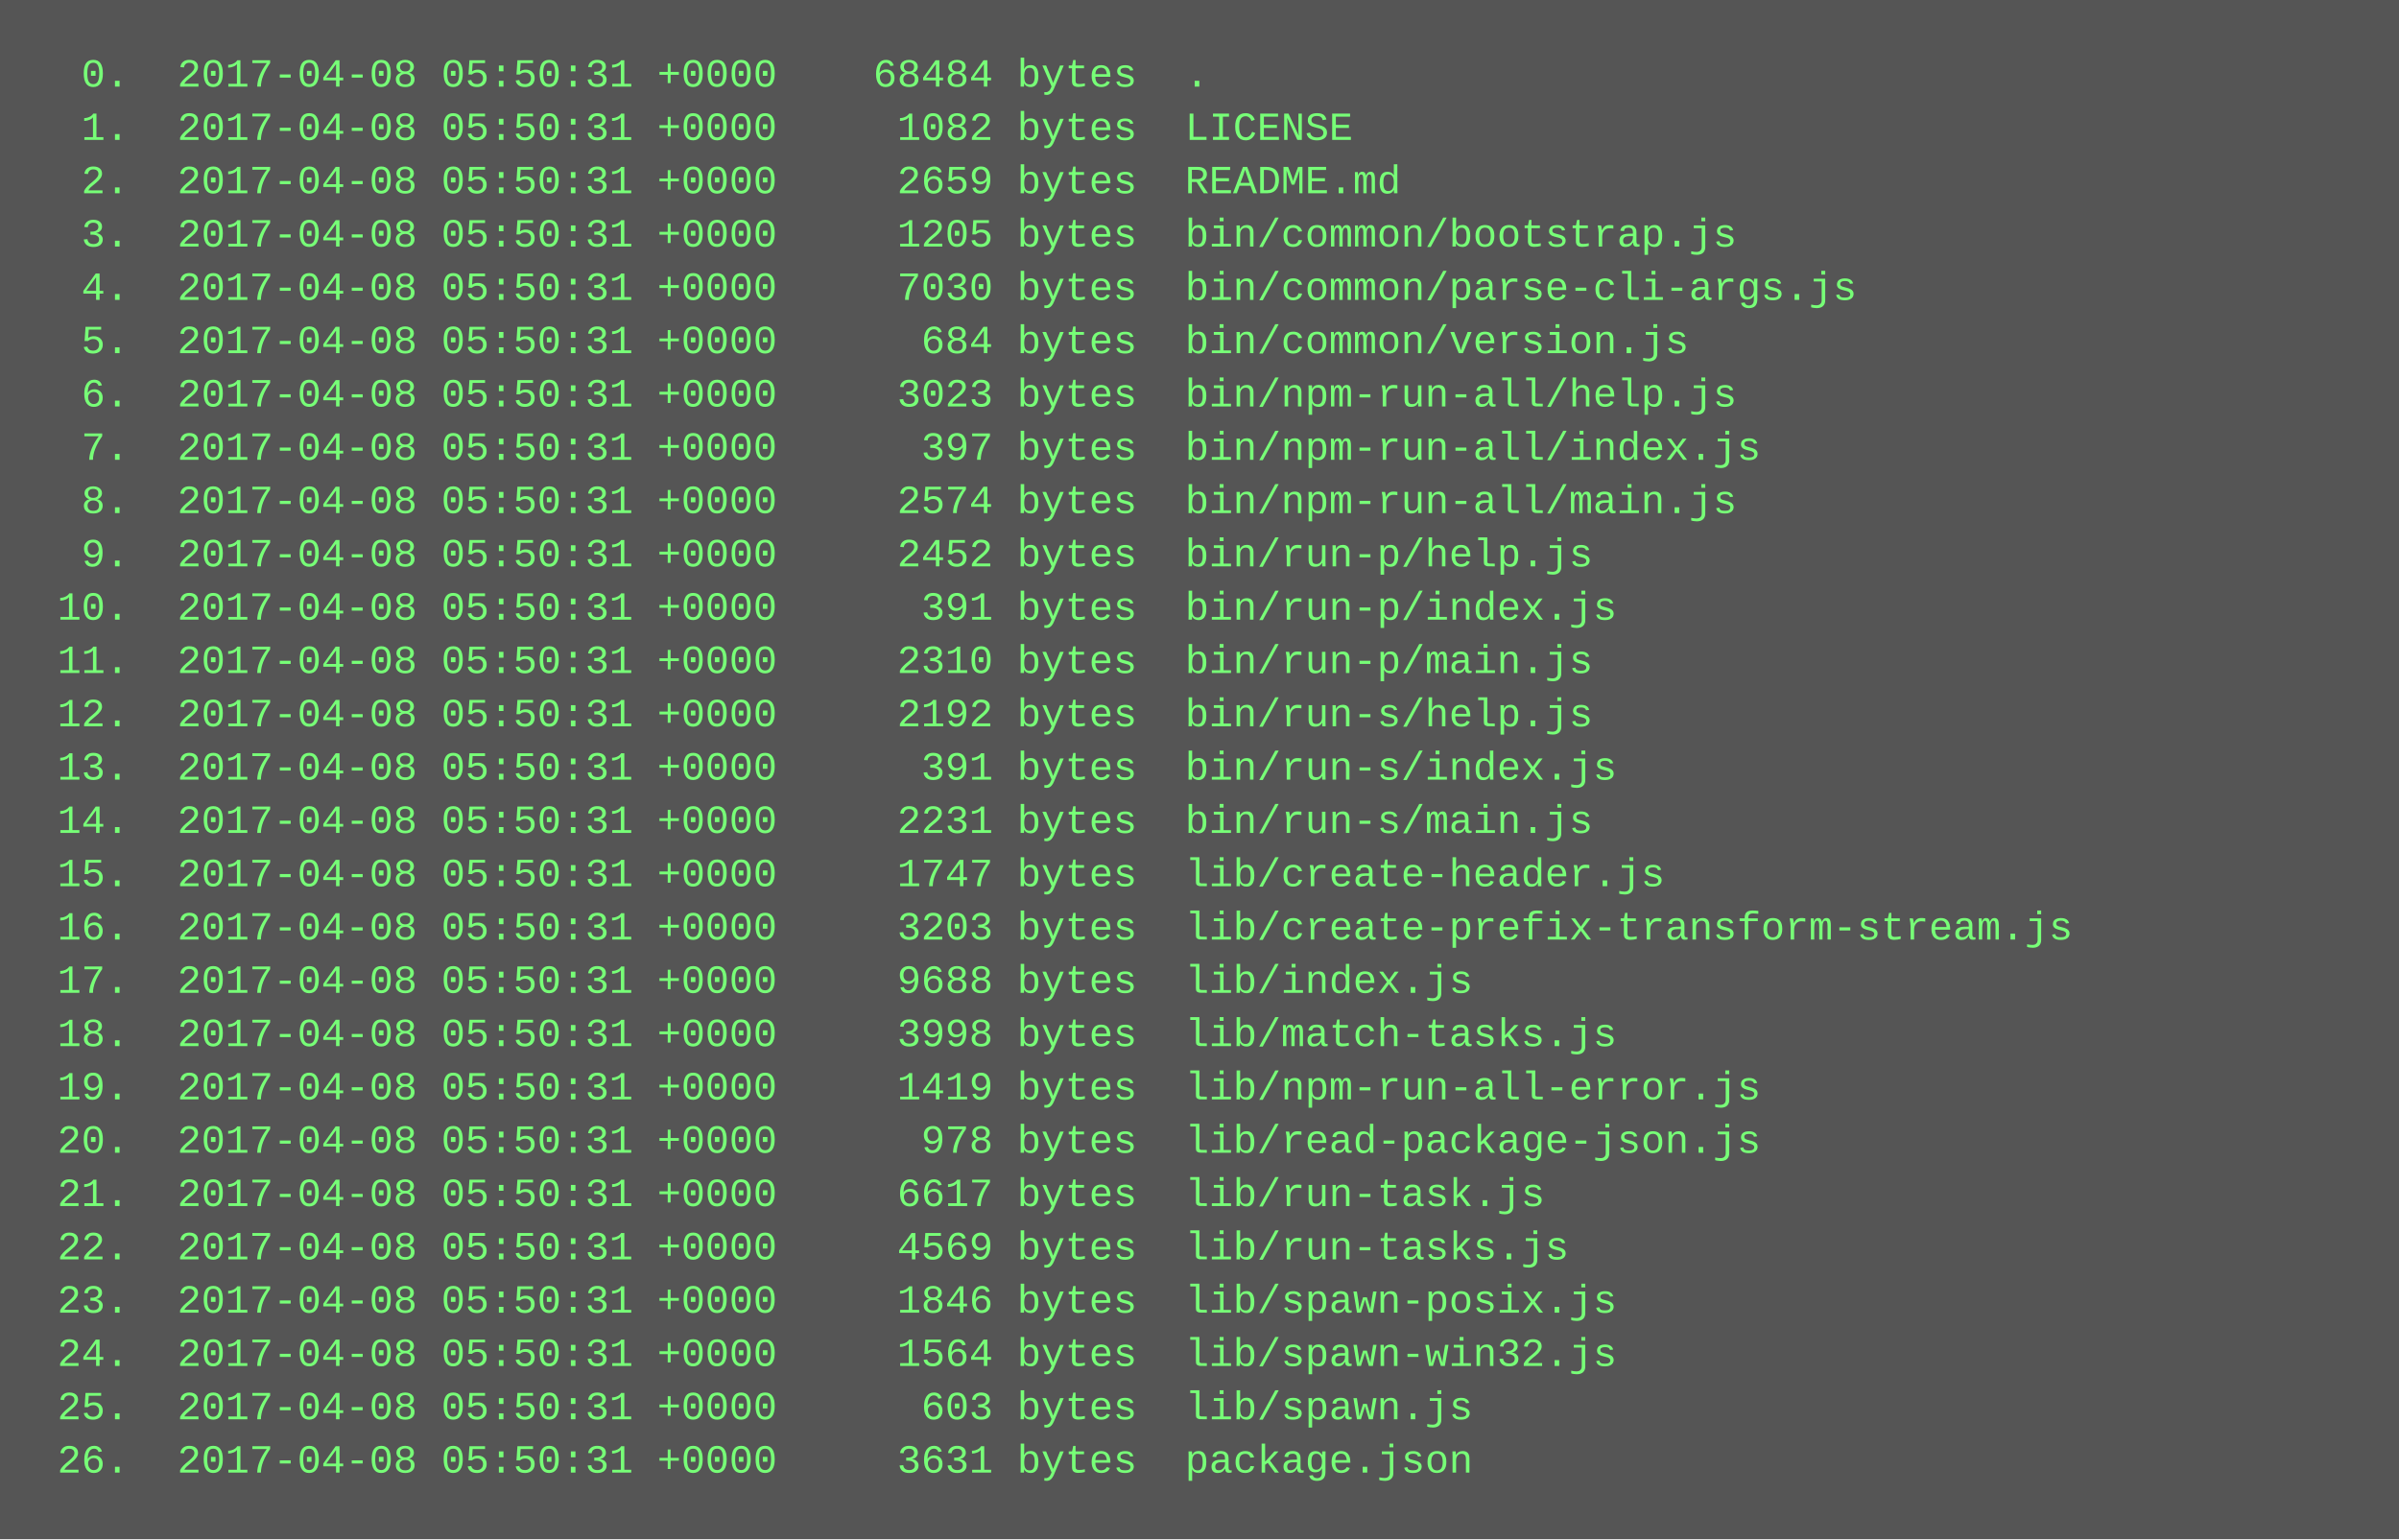
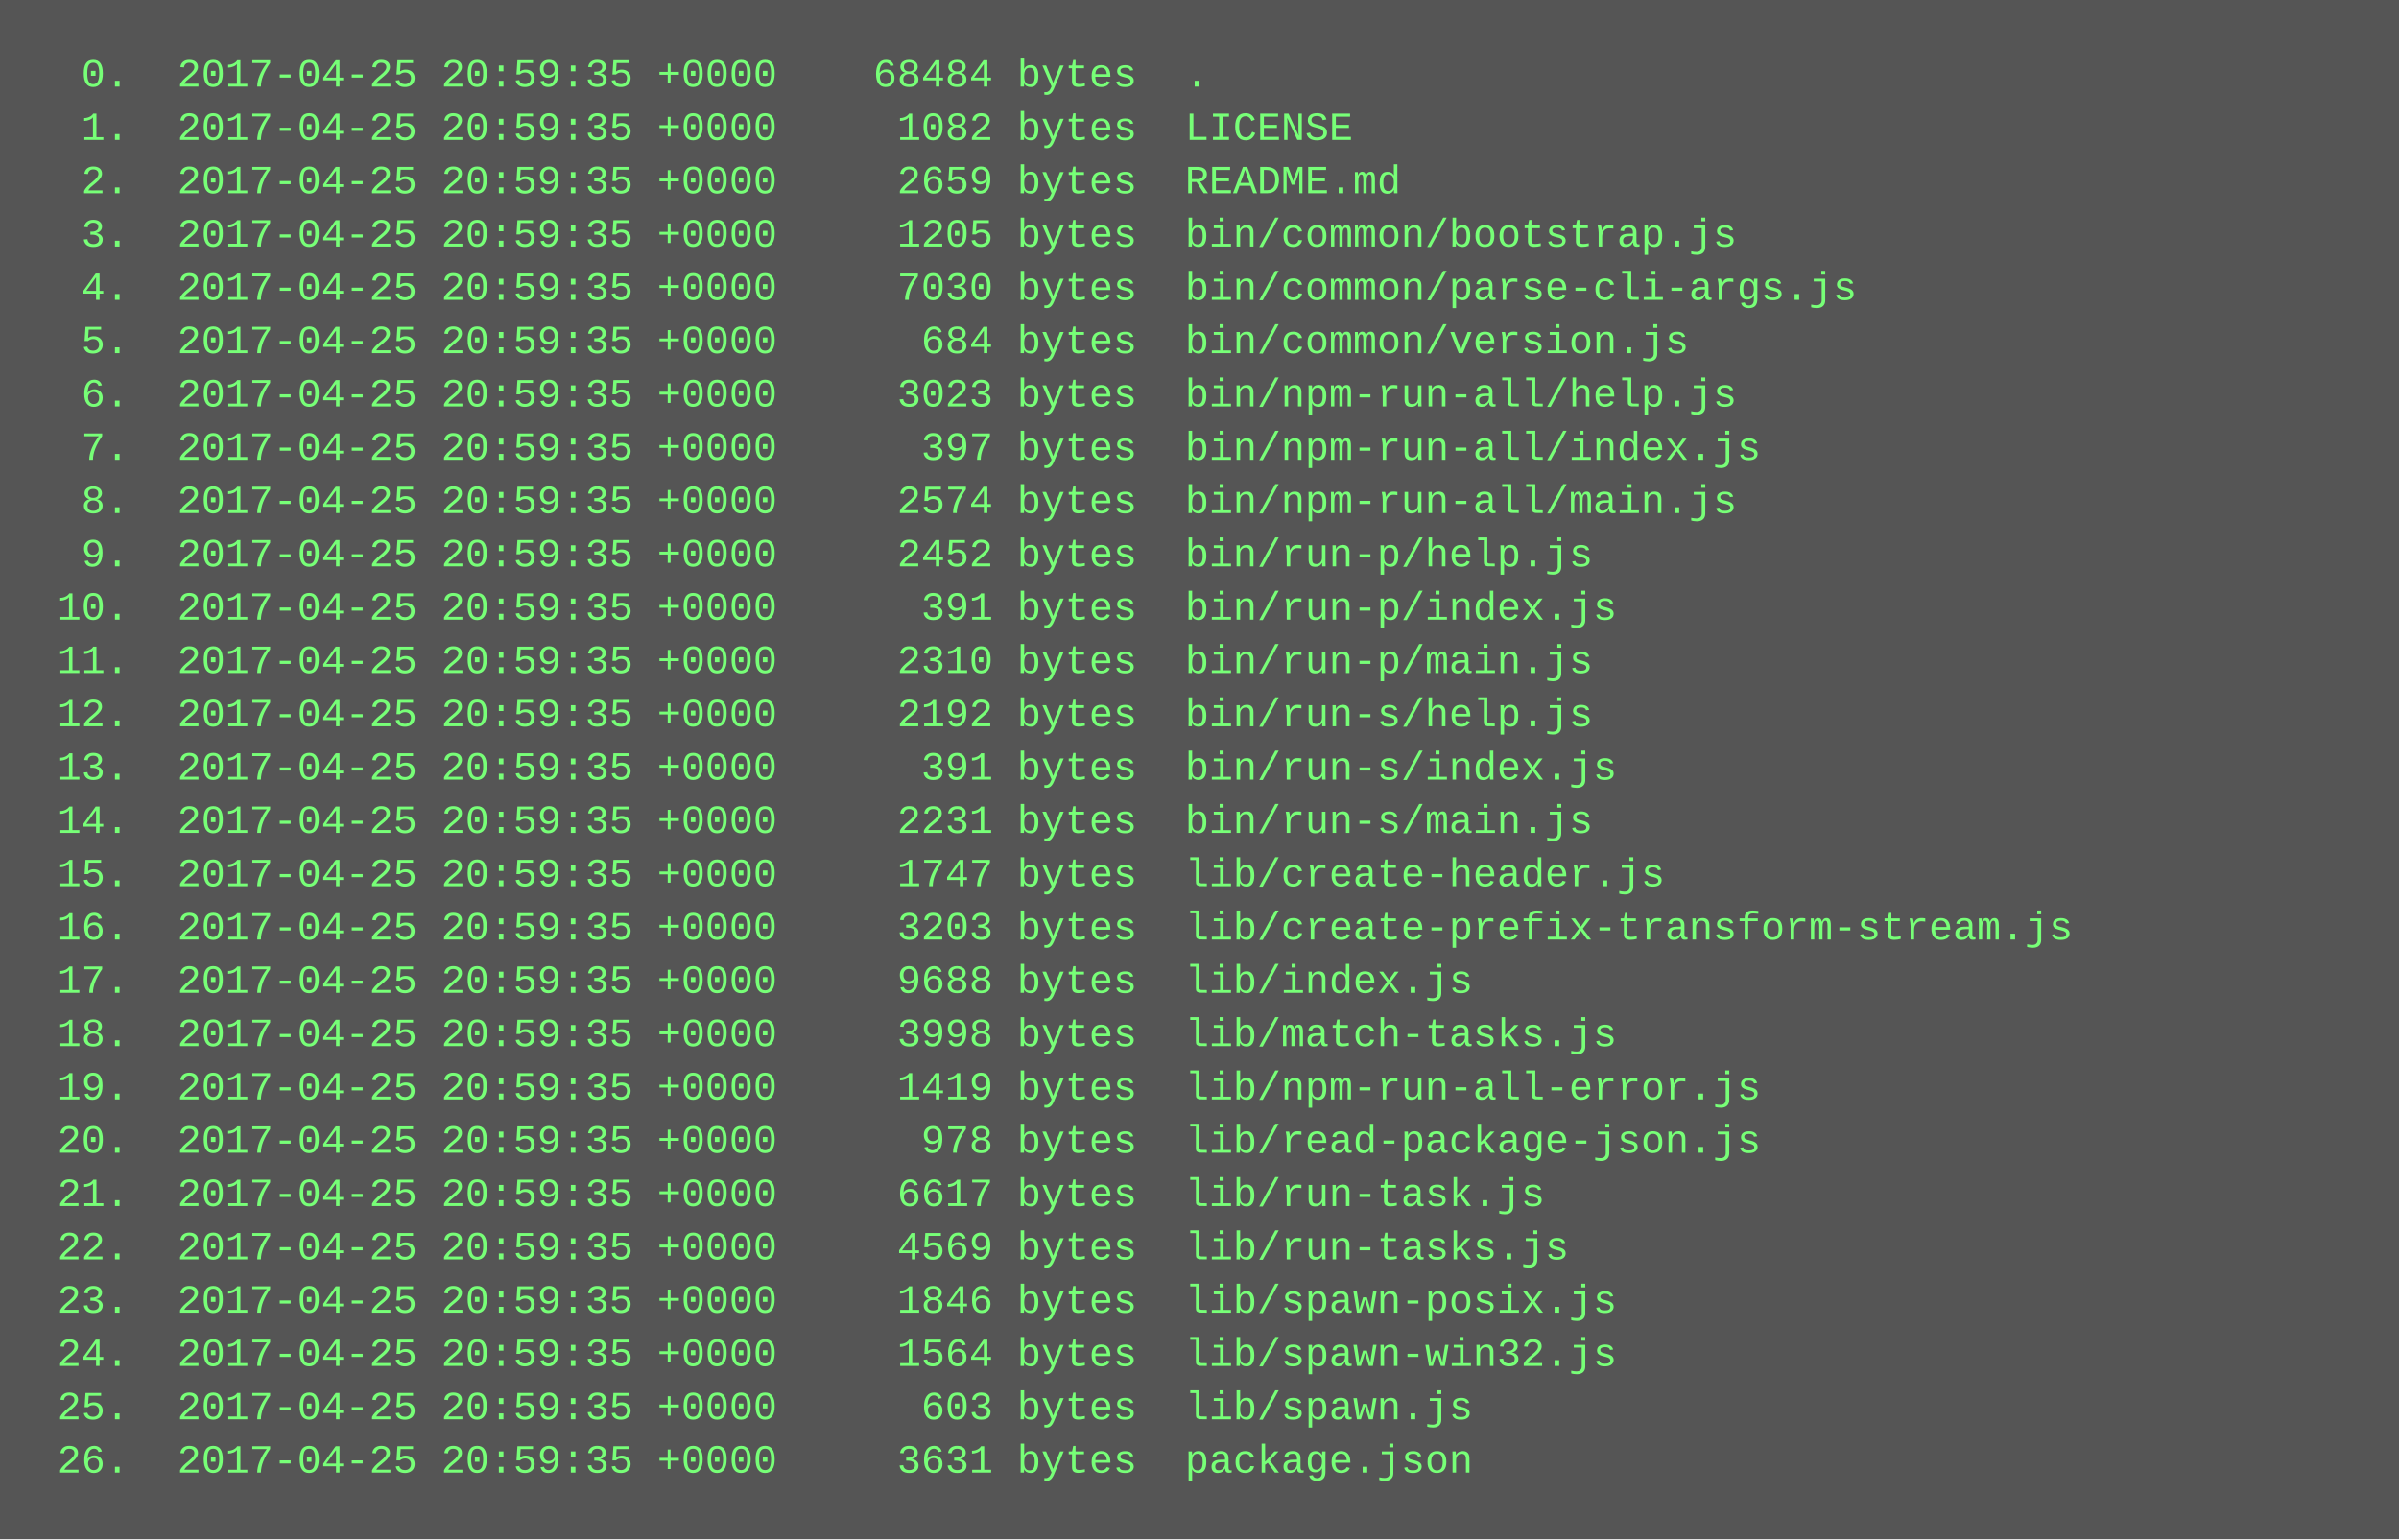
<svg xmlns="http://www.w3.org/2000/svg" height="462" width="720">
  <rect height="462" fill="#555" width="720" />
  <text fill="#7f7" font-family="Courier New" font-size="12" xml:space="preserve">
-     <tspan x="10" y="26">  0.  2017-04-08 05:50:31 +0000    68484 bytes  .</tspan>
-     <tspan x="10" y="42">  1.  2017-04-08 05:50:31 +0000     1082 bytes  LICENSE</tspan>
-     <tspan x="10" y="58">  2.  2017-04-08 05:50:31 +0000     2659 bytes  README.md</tspan>
-     <tspan x="10" y="74">  3.  2017-04-08 05:50:31 +0000     1205 bytes  bin/common/bootstrap.js</tspan>
-     <tspan x="10" y="90">  4.  2017-04-08 05:50:31 +0000     7030 bytes  bin/common/parse-cli-args.js</tspan>
-     <tspan x="10" y="106">  5.  2017-04-08 05:50:31 +0000      684 bytes  bin/common/version.js</tspan>
-     <tspan x="10" y="122">  6.  2017-04-08 05:50:31 +0000     3023 bytes  bin/npm-run-all/help.js</tspan>
-     <tspan x="10" y="138">  7.  2017-04-08 05:50:31 +0000      397 bytes  bin/npm-run-all/index.js</tspan>
-     <tspan x="10" y="154">  8.  2017-04-08 05:50:31 +0000     2574 bytes  bin/npm-run-all/main.js</tspan>
-     <tspan x="10" y="170">  9.  2017-04-08 05:50:31 +0000     2452 bytes  bin/run-p/help.js</tspan>
-     <tspan x="10" y="186"> 10.  2017-04-08 05:50:31 +0000      391 bytes  bin/run-p/index.js</tspan>
-     <tspan x="10" y="202"> 11.  2017-04-08 05:50:31 +0000     2310 bytes  bin/run-p/main.js</tspan>
-     <tspan x="10" y="218"> 12.  2017-04-08 05:50:31 +0000     2192 bytes  bin/run-s/help.js</tspan>
-     <tspan x="10" y="234"> 13.  2017-04-08 05:50:31 +0000      391 bytes  bin/run-s/index.js</tspan>
-     <tspan x="10" y="250"> 14.  2017-04-08 05:50:31 +0000     2231 bytes  bin/run-s/main.js</tspan>
-     <tspan x="10" y="266"> 15.  2017-04-08 05:50:31 +0000     1747 bytes  lib/create-header.js</tspan>
-     <tspan x="10" y="282"> 16.  2017-04-08 05:50:31 +0000     3203 bytes  lib/create-prefix-transform-stream.js</tspan>
-     <tspan x="10" y="298"> 17.  2017-04-08 05:50:31 +0000     9688 bytes  lib/index.js</tspan>
-     <tspan x="10" y="314"> 18.  2017-04-08 05:50:31 +0000     3998 bytes  lib/match-tasks.js</tspan>
-     <tspan x="10" y="330"> 19.  2017-04-08 05:50:31 +0000     1419 bytes  lib/npm-run-all-error.js</tspan>
-     <tspan x="10" y="346"> 20.  2017-04-08 05:50:31 +0000      978 bytes  lib/read-package-json.js</tspan>
-     <tspan x="10" y="362"> 21.  2017-04-08 05:50:31 +0000     6617 bytes  lib/run-task.js</tspan>
-     <tspan x="10" y="378"> 22.  2017-04-08 05:50:31 +0000     4569 bytes  lib/run-tasks.js</tspan>
-     <tspan x="10" y="394"> 23.  2017-04-08 05:50:31 +0000     1846 bytes  lib/spawn-posix.js</tspan>
-     <tspan x="10" y="410"> 24.  2017-04-08 05:50:31 +0000     1564 bytes  lib/spawn-win32.js</tspan>
-     <tspan x="10" y="426"> 25.  2017-04-08 05:50:31 +0000      603 bytes  lib/spawn.js</tspan>
-     <tspan x="10" y="442"> 26.  2017-04-08 05:50:31 +0000     3631 bytes  package.json</tspan>
+     <tspan x="10" y="26">  0.  2017-04-25 20:59:35 +0000    68484 bytes  .</tspan>
+     <tspan x="10" y="42">  1.  2017-04-25 20:59:35 +0000     1082 bytes  LICENSE</tspan>
+     <tspan x="10" y="58">  2.  2017-04-25 20:59:35 +0000     2659 bytes  README.md</tspan>
+     <tspan x="10" y="74">  3.  2017-04-25 20:59:35 +0000     1205 bytes  bin/common/bootstrap.js</tspan>
+     <tspan x="10" y="90">  4.  2017-04-25 20:59:35 +0000     7030 bytes  bin/common/parse-cli-args.js</tspan>
+     <tspan x="10" y="106">  5.  2017-04-25 20:59:35 +0000      684 bytes  bin/common/version.js</tspan>
+     <tspan x="10" y="122">  6.  2017-04-25 20:59:35 +0000     3023 bytes  bin/npm-run-all/help.js</tspan>
+     <tspan x="10" y="138">  7.  2017-04-25 20:59:35 +0000      397 bytes  bin/npm-run-all/index.js</tspan>
+     <tspan x="10" y="154">  8.  2017-04-25 20:59:35 +0000     2574 bytes  bin/npm-run-all/main.js</tspan>
+     <tspan x="10" y="170">  9.  2017-04-25 20:59:35 +0000     2452 bytes  bin/run-p/help.js</tspan>
+     <tspan x="10" y="186"> 10.  2017-04-25 20:59:35 +0000      391 bytes  bin/run-p/index.js</tspan>
+     <tspan x="10" y="202"> 11.  2017-04-25 20:59:35 +0000     2310 bytes  bin/run-p/main.js</tspan>
+     <tspan x="10" y="218"> 12.  2017-04-25 20:59:35 +0000     2192 bytes  bin/run-s/help.js</tspan>
+     <tspan x="10" y="234"> 13.  2017-04-25 20:59:35 +0000      391 bytes  bin/run-s/index.js</tspan>
+     <tspan x="10" y="250"> 14.  2017-04-25 20:59:35 +0000     2231 bytes  bin/run-s/main.js</tspan>
+     <tspan x="10" y="266"> 15.  2017-04-25 20:59:35 +0000     1747 bytes  lib/create-header.js</tspan>
+     <tspan x="10" y="282"> 16.  2017-04-25 20:59:35 +0000     3203 bytes  lib/create-prefix-transform-stream.js</tspan>
+     <tspan x="10" y="298"> 17.  2017-04-25 20:59:35 +0000     9688 bytes  lib/index.js</tspan>
+     <tspan x="10" y="314"> 18.  2017-04-25 20:59:35 +0000     3998 bytes  lib/match-tasks.js</tspan>
+     <tspan x="10" y="330"> 19.  2017-04-25 20:59:35 +0000     1419 bytes  lib/npm-run-all-error.js</tspan>
+     <tspan x="10" y="346"> 20.  2017-04-25 20:59:35 +0000      978 bytes  lib/read-package-json.js</tspan>
+     <tspan x="10" y="362"> 21.  2017-04-25 20:59:35 +0000     6617 bytes  lib/run-task.js</tspan>
+     <tspan x="10" y="378"> 22.  2017-04-25 20:59:35 +0000     4569 bytes  lib/run-tasks.js</tspan>
+     <tspan x="10" y="394"> 23.  2017-04-25 20:59:35 +0000     1846 bytes  lib/spawn-posix.js</tspan>
+     <tspan x="10" y="410"> 24.  2017-04-25 20:59:35 +0000     1564 bytes  lib/spawn-win32.js</tspan>
+     <tspan x="10" y="426"> 25.  2017-04-25 20:59:35 +0000      603 bytes  lib/spawn.js</tspan>
+     <tspan x="10" y="442"> 26.  2017-04-25 20:59:35 +0000     3631 bytes  package.json</tspan>
  </text>
</svg>
